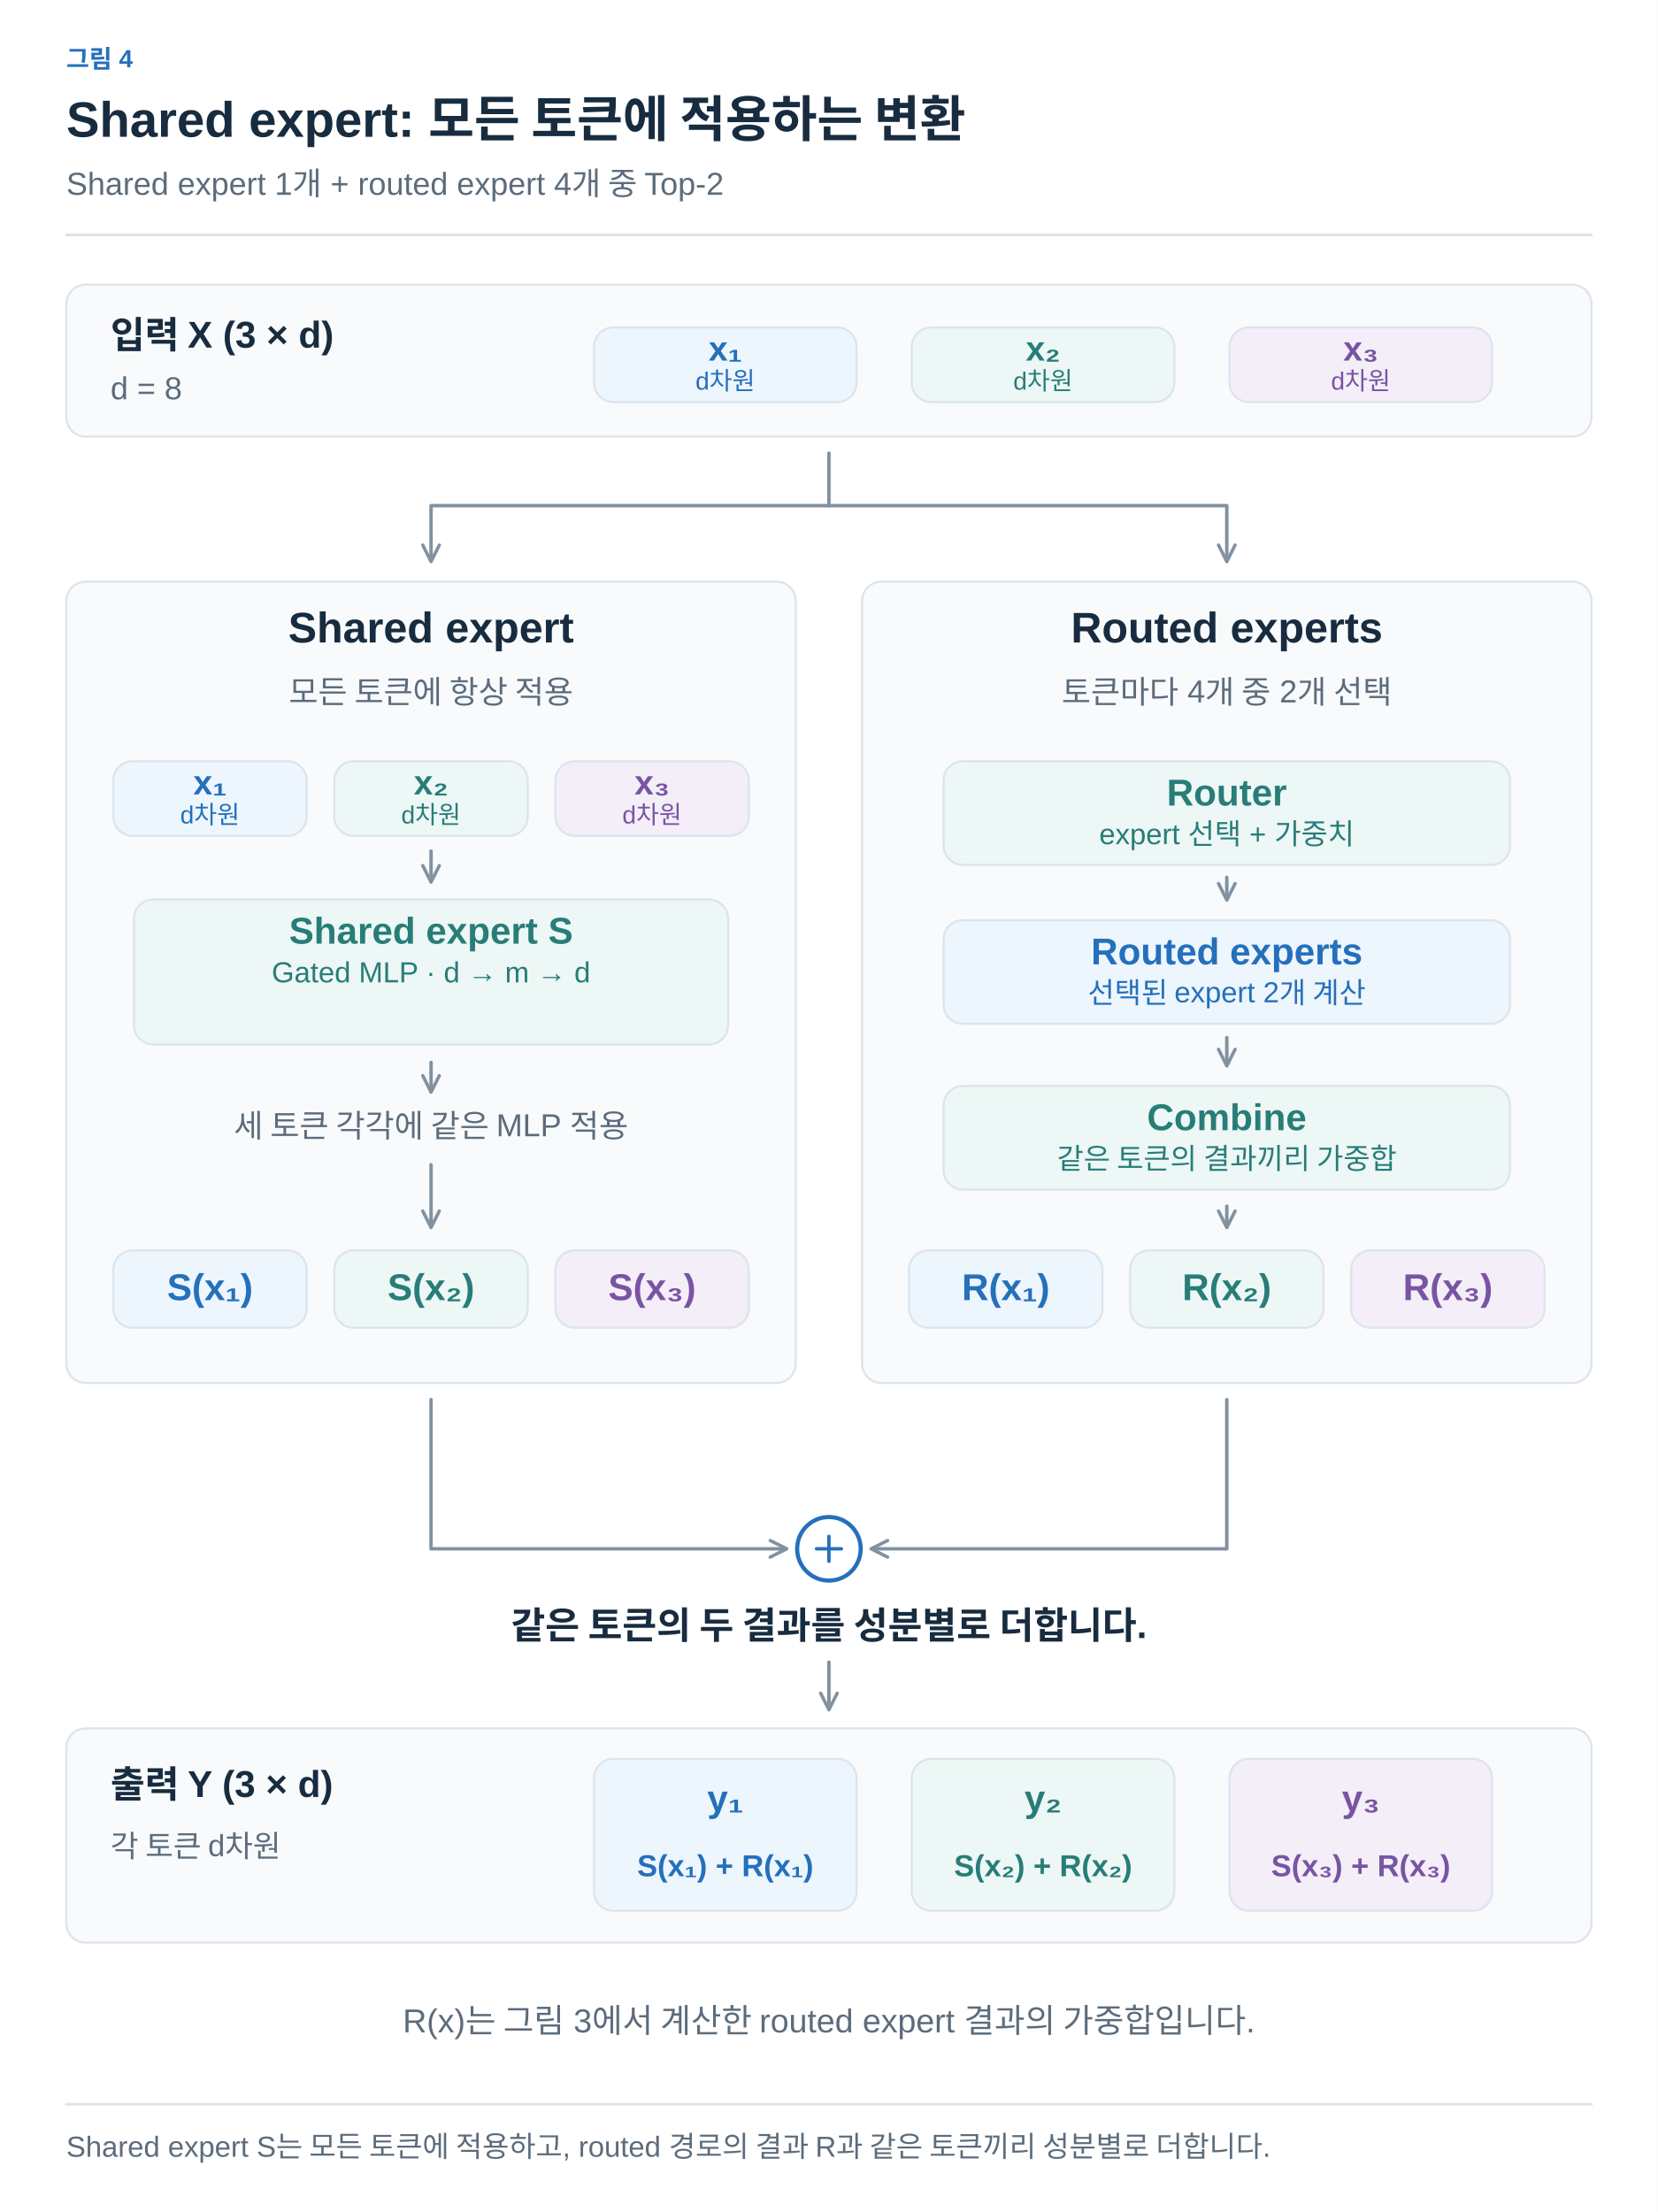
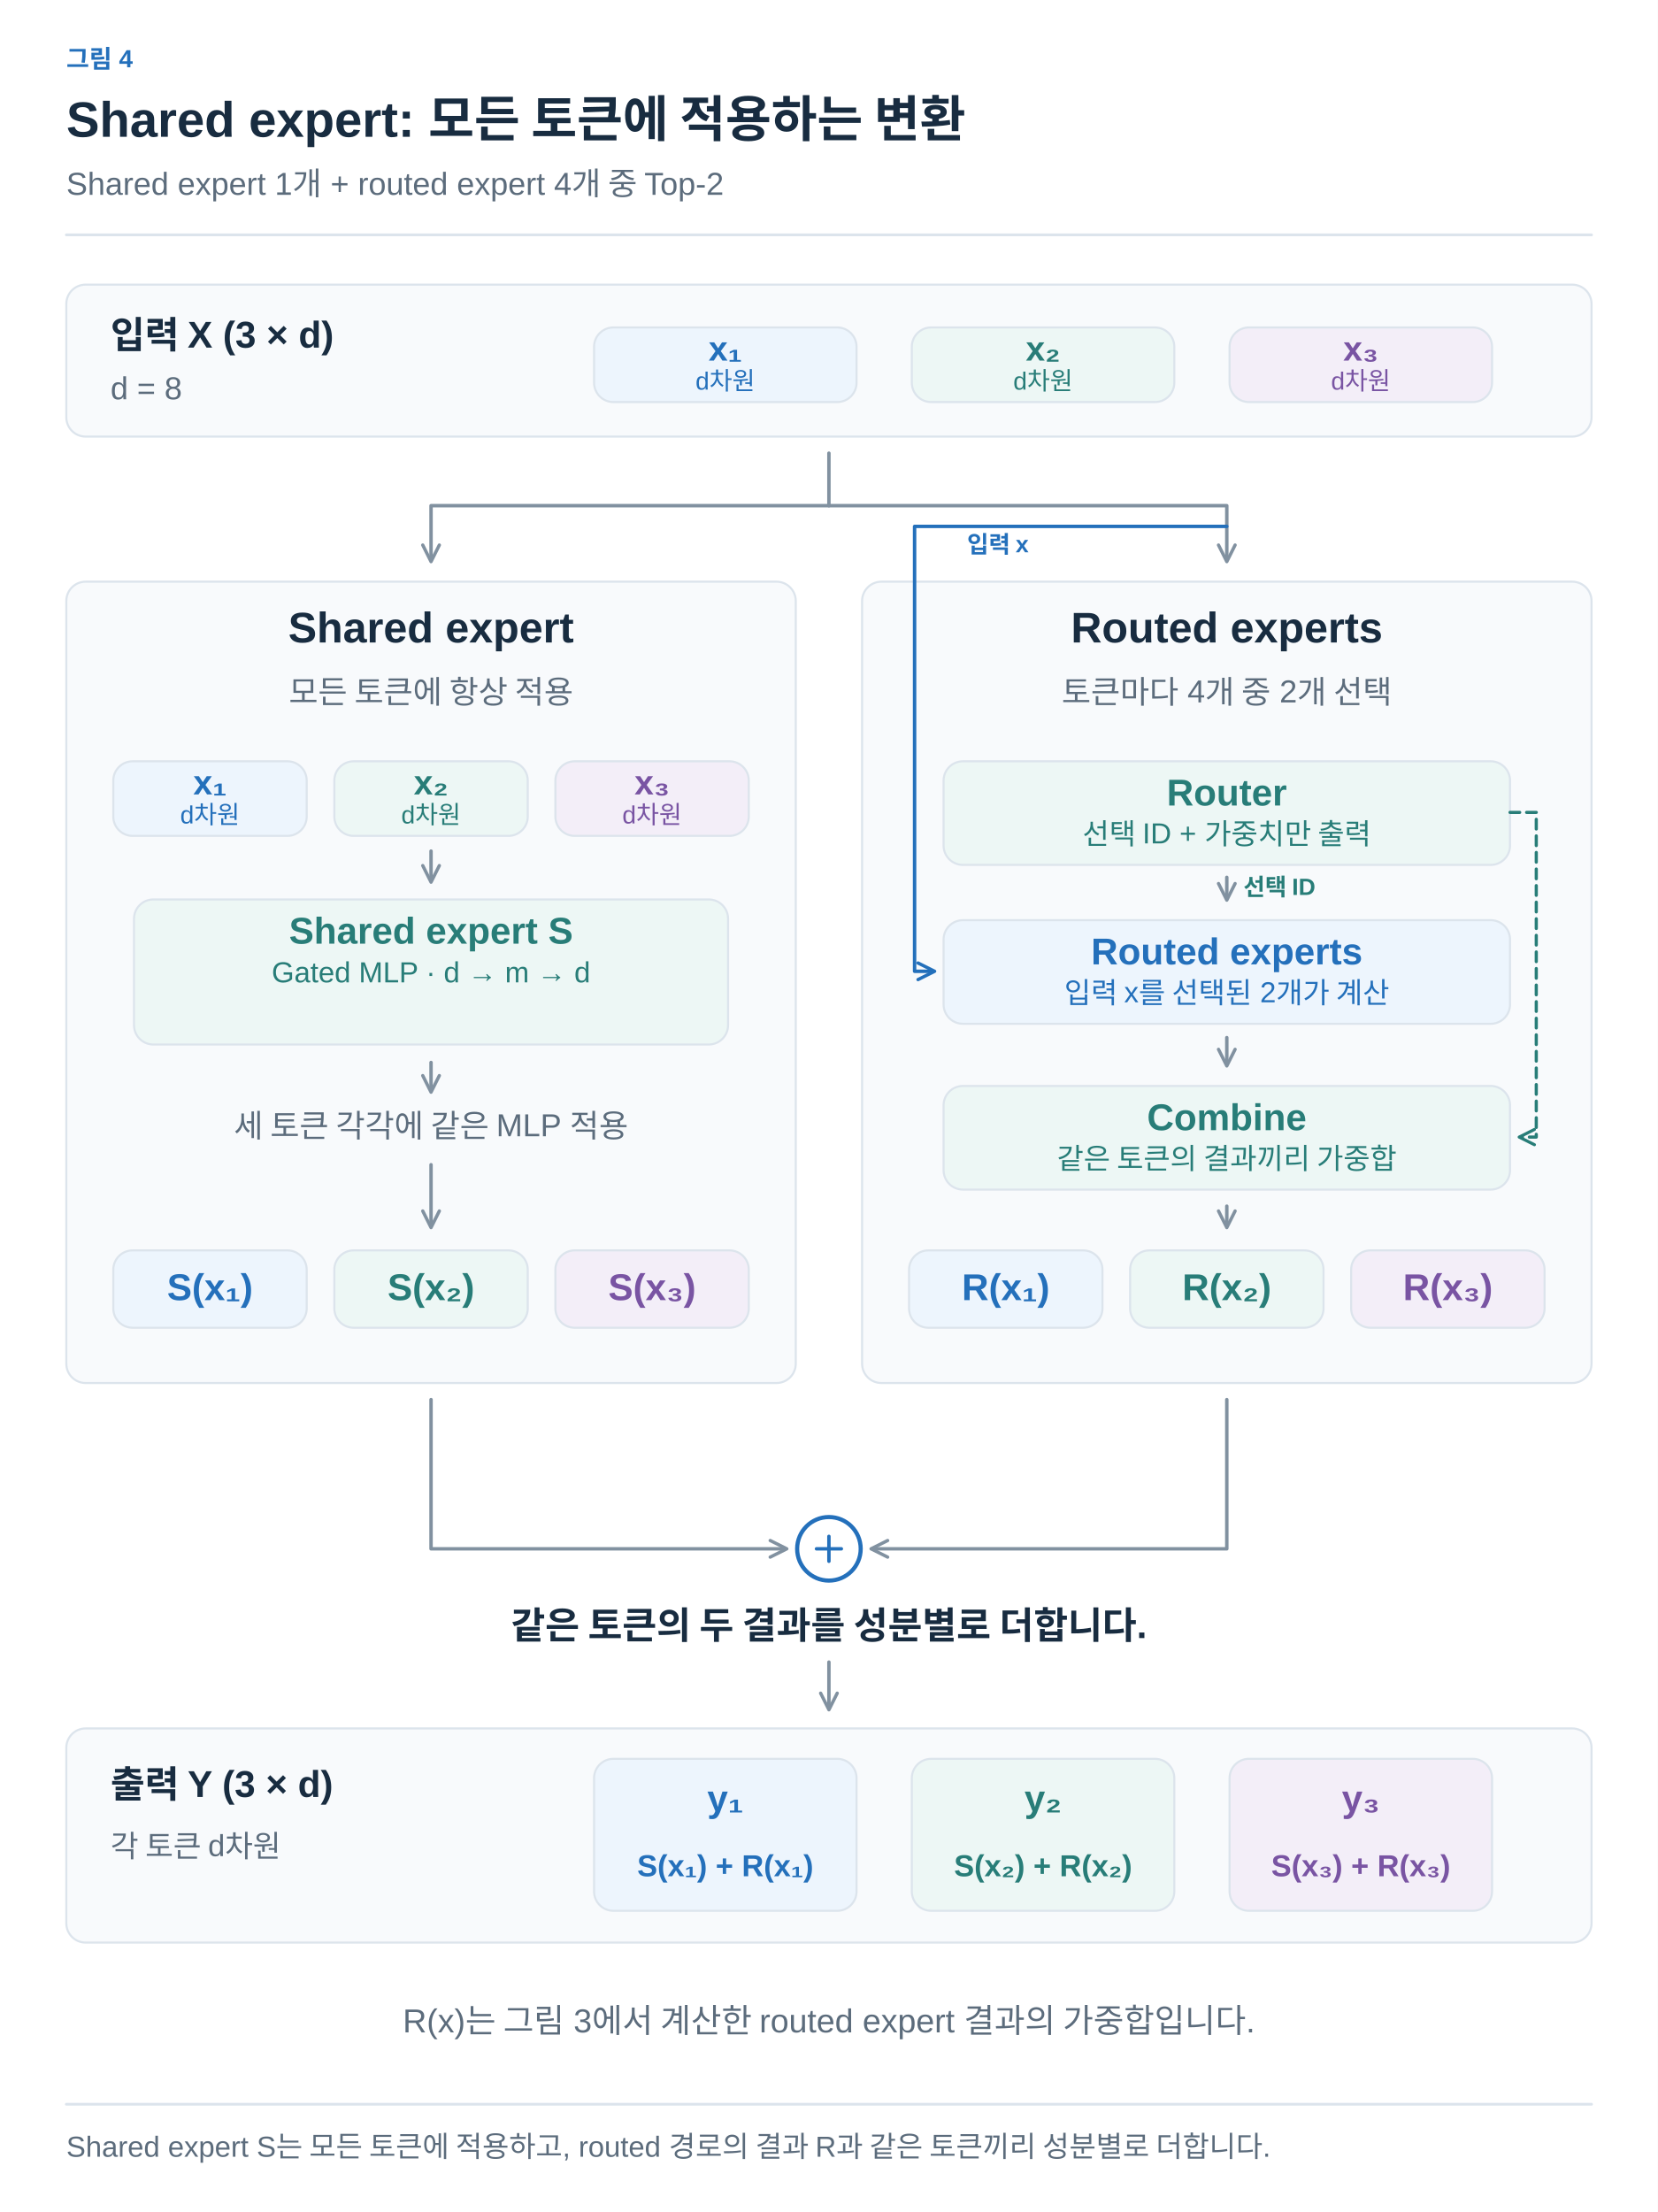
<svg xmlns="http://www.w3.org/2000/svg" width="1200" height="1601" viewBox="0 0 1200 1601" role="img" aria-labelledby="title desc">
  <defs>
    <marker id="arrow-ink" viewBox="0 0 10 10" refX="8" refY="5" markerWidth="6" markerHeight="6" orient="auto">
      <path d="M1 1 L9 5 L1 9" fill="none" stroke="#182C40" stroke-width="1.6" />
    </marker>
    <marker id="arrow-muted" viewBox="0 0 10 10" refX="8" refY="5" markerWidth="6" markerHeight="6" orient="auto">
      <path d="M1 1 L9 5 L1 9" fill="none" stroke="#5C6C7C" stroke-width="1.6" />
    </marker>
    <marker id="arrow-line" viewBox="0 0 10 10" refX="8" refY="5" markerWidth="6" markerHeight="6" orient="auto">
      <path d="M1 1 L9 5 L1 9" fill="none" stroke="#DCE4EC" stroke-width="1.6" />
    </marker>
    <marker id="arrow-paper" viewBox="0 0 10 10" refX="8" refY="5" markerWidth="6" markerHeight="6" orient="auto">
      <path d="M1 1 L9 5 L1 9" fill="none" stroke="#FFFFFF" stroke-width="1.6" />
    </marker>
    <marker id="arrow-blue" viewBox="0 0 10 10" refX="8" refY="5" markerWidth="6" markerHeight="6" orient="auto">
      <path d="M1 1 L9 5 L1 9" fill="none" stroke="#2470BB" stroke-width="1.6" />
    </marker>
    <marker id="arrow-teal" viewBox="0 0 10 10" refX="8" refY="5" markerWidth="6" markerHeight="6" orient="auto">
      <path d="M1 1 L9 5 L1 9" fill="none" stroke="#287D78" stroke-width="1.6" />
    </marker>
    <marker id="arrow-orange" viewBox="0 0 10 10" refX="8" refY="5" markerWidth="6" markerHeight="6" orient="auto">
      <path d="M1 1 L9 5 L1 9" fill="none" stroke="#B55B22" stroke-width="1.6" />
    </marker>
    <marker id="arrow-purple" viewBox="0 0 10 10" refX="8" refY="5" markerWidth="6" markerHeight="6" orient="auto">
      <path d="M1 1 L9 5 L1 9" fill="none" stroke="#7954A3" stroke-width="1.6" />
    </marker>
    <marker id="arrow-gray" viewBox="0 0 10 10" refX="8" refY="5" markerWidth="6" markerHeight="6" orient="auto">
      <path d="M1 1 L9 5 L1 9" fill="none" stroke="#657789" stroke-width="1.6" />
    </marker>
    <marker id="arrow-red" viewBox="0 0 10 10" refX="8" refY="5" markerWidth="6" markerHeight="6" orient="auto">
      <path d="M1 1 L9 5 L1 9" fill="none" stroke="#B34242" stroke-width="1.6" />
    </marker>
    <marker id="arrow-indigo" viewBox="0 0 10 10" refX="8" refY="5" markerWidth="6" markerHeight="6" orient="auto">
      <path d="M1 1 L9 5 L1 9" fill="none" stroke="#4C60A8" stroke-width="1.6" />
    </marker>
    <marker id="arrow-slate" viewBox="0 0 10 10" refX="8" refY="5" markerWidth="6" markerHeight="6" orient="auto">
      <path d="M1 1 L9 5 L1 9" fill="none" stroke="#8191A0" stroke-width="1.6" />
    </marker>
    <marker id="arrow-surface" viewBox="0 0 10 10" refX="8" refY="5" markerWidth="6" markerHeight="6" orient="auto">
      <path d="M1 1 L9 5 L1 9" fill="none" stroke="#F8FAFC" stroke-width="1.6" />
    </marker>
  </defs>
  <style>text{font-family:Arial,"Apple SD Gothic Neo","Noto Sans KR",sans-serif}text[font-family]{font-family:Menlo,Consolas,monospace}path{stroke-linecap:round;stroke-linejoin:round}</style>
  <rect width="100%" height="100%" fill="white" />
  <text x="48" y="49" fill="#2470BB" font-size="18" font-weight="600" text-anchor="start" data-max-width="1104">그림 4</text>
  <text x="48" y="99" fill="#182C40" font-size="36" font-weight="700" text-anchor="start" data-max-width="1104">Shared expert: 모든 토큰에 적용하는 변환</text>
  <text x="48" y="141" fill="#5C6C7C" font-size="23" font-weight="400" text-anchor="start" data-max-width="1104">Shared expert 1개 + routed expert 4개 중 Top-2</text>
  <path d="M48,170 H1152" stroke="#DCE4EC" stroke-width="2" />
  <g transform="translate(48 206) scale(1)" data-panel="1">
    <g transform="translate(-48 -205)">
      <rect x="48" y="205" width="1104" height="110" rx="14" fill="#F8FAFC" stroke="#DCE4EC" stroke-width="1.5" />
      <text x="80" y="251" fill="#182C40" font-size="27" font-weight="600" text-anchor="start">입력 X (3 × d)</text>
      <text x="80" y="288" fill="#5C6C7C" font-size="23" font-weight="400" text-anchor="start">d = 8</text>
      <rect x="430" y="236" width="190" height="54" rx="14" fill="#EDF5FD" stroke="#DCE4EC" stroke-width="1.5" />
      <text x="525" y="260" fill="#2470BB" font-size="25" font-weight="600" text-anchor="middle">x₁</text>
      <text x="525" y="281" fill="#2470BB" font-size="18" font-weight="400" text-anchor="middle">d차원</text>
      <rect x="660" y="236" width="190" height="54" rx="14" fill="#EDF7F5" stroke="#DCE4EC" stroke-width="1.5" />
      <text x="755" y="260" fill="#287D78" font-size="25" font-weight="600" text-anchor="middle">x₂</text>
      <text x="755" y="281" fill="#287D78" font-size="18" font-weight="400" text-anchor="middle">d차원</text>
      <rect x="890" y="236" width="190" height="54" rx="14" fill="#F3EEF8" stroke="#DCE4EC" stroke-width="1.5" />
      <text x="985" y="260" fill="#7954A3" font-size="25" font-weight="600" text-anchor="middle">x₃</text>
      <text x="985" y="281" fill="#7954A3" font-size="18" font-weight="400" text-anchor="middle">d차원</text>
      <path d="M600,327 V365 H312 V404" fill="none" stroke="#8191A0" stroke-width="2.5" marker-end="url(#arrow-slate)" />
      <path d="M600,365 H888 V404" fill="none" stroke="#8191A0" stroke-width="2.5" marker-end="url(#arrow-slate)" />
      <rect x="48" y="420" width="528" height="580" rx="14" fill="#F8FAFC" stroke="#DCE4EC" stroke-width="1.5" />
      <text x="312" y="464" fill="#182C40" font-size="31" font-weight="600" text-anchor="middle">Shared expert</text>
      <text x="312" y="508" fill="#5C6C7C" font-size="23" font-weight="400" text-anchor="middle">모든 토큰에 항상 적용</text>
      <rect x="624" y="420" width="528" height="580" rx="14" fill="#F8FAFC" stroke="#DCE4EC" stroke-width="1.5" />
      <text x="888" y="464" fill="#182C40" font-size="31" font-weight="600" text-anchor="middle">Routed experts</text>
      <text x="888" y="508" fill="#5C6C7C" font-size="23" font-weight="400" text-anchor="middle">토큰마다 4개 중 2개 선택</text>
      <rect x="82" y="550" width="140" height="54" rx="14" fill="#EDF5FD" stroke="#DCE4EC" stroke-width="1.5" />
      <text x="152" y="574" fill="#2470BB" font-size="25" font-weight="600" text-anchor="middle">x₁</text>
      <text x="152" y="595" fill="#2470BB" font-size="18" font-weight="400" text-anchor="middle">d차원</text>
      <rect x="242" y="550" width="140" height="54" rx="14" fill="#EDF7F5" stroke="#DCE4EC" stroke-width="1.5" />
      <text x="312" y="574" fill="#287D78" font-size="25" font-weight="600" text-anchor="middle">x₂</text>
      <text x="312" y="595" fill="#287D78" font-size="18" font-weight="400" text-anchor="middle">d차원</text>
      <rect x="402" y="550" width="140" height="54" rx="14" fill="#F3EEF8" stroke="#DCE4EC" stroke-width="1.5" />
      <text x="472" y="574" fill="#7954A3" font-size="25" font-weight="600" text-anchor="middle">x₃</text>
      <text x="472" y="595" fill="#7954A3" font-size="18" font-weight="400" text-anchor="middle">d차원</text>
      <path d="M312,615 L312,636" fill="none" stroke="#8191A0" stroke-width="2.5" marker-end="url(#arrow-slate)" />
      <rect x="97" y="650" width="430" height="105" rx="14" fill="#EDF7F5" stroke="#DCE4EC" stroke-width="1.5" />
      <text x="312" y="682" fill="#287D78" font-size="27" font-weight="600" text-anchor="middle">Shared expert S</text>
      <text x="312" y="710" fill="#287D78" font-size="21" font-weight="400" text-anchor="middle">Gated MLP · d → m → d</text>
      <path d="M312,768 L312,788" fill="none" stroke="#8191A0" stroke-width="2.5" marker-end="url(#arrow-slate)" />
      <text x="312" y="822" fill="#5C6C7C" font-size="23" font-weight="400" text-anchor="middle">세 토큰 각각에 같은 MLP 적용</text>
      <path d="M312,842 L312,886" fill="none" stroke="#8191A0" stroke-width="2.5" marker-end="url(#arrow-slate)" />
      <rect x="683" y="550" width="410" height="75" rx="14" fill="#EDF7F5" stroke="#DCE4EC" stroke-width="1.5" />
      <text x="888" y="582" fill="#287D78" font-size="27" font-weight="600" text-anchor="middle">Router</text>
-       <text x="888" y="610" fill="#287D78" font-size="21" font-weight="400" text-anchor="middle">expert 선택 + 가중치</text>
+       <text x="888" y="610" fill="#287D78" font-size="21" font-weight="400" text-anchor="middle">선택 ID + 가중치만 출력</text>
      <path d="M888,634 L888,649" fill="none" stroke="#8191A0" stroke-width="2.5" marker-end="url(#arrow-slate)" />
+       <path d="M888,380 H662 V702 H675" fill="none" stroke="#2470BB" stroke-width="2.5" marker-end="url(#arrow-blue)" />
+       <text x="700" y="399" fill="#2470BB" font-size="17" font-weight="600" text-anchor="start">입력 x</text>
+       <text x="900" y="647" fill="#287D78" font-size="17" font-weight="600" text-anchor="start">선택 ID</text>
+       <path d="M1093,587 H1112 V822 H1101" fill="none" stroke="#287D78" stroke-width="2.3" stroke-dasharray="7 5" marker-end="url(#arrow-teal)" />
      <rect x="683" y="665" width="410" height="75" rx="14" fill="#EDF5FD" stroke="#DCE4EC" stroke-width="1.5" />
      <text x="888" y="697" fill="#2470BB" font-size="27" font-weight="600" text-anchor="middle">Routed experts</text>
-       <text x="888" y="725" fill="#2470BB" font-size="21" font-weight="400" text-anchor="middle">선택된 expert 2개 계산</text>
+       <text x="888" y="725" fill="#2470BB" font-size="21" font-weight="400" text-anchor="middle">입력 x를 선택된 2개가 계산</text>
      <path d="M888,750 L888,769" fill="none" stroke="#8191A0" stroke-width="2.5" marker-end="url(#arrow-slate)" />
      <rect x="683" y="785" width="410" height="75" rx="14" fill="#EDF7F5" stroke="#DCE4EC" stroke-width="1.5" />
      <text x="888" y="817" fill="#287D78" font-size="27" font-weight="600" text-anchor="middle">Combine</text>
      <text x="888" y="845" fill="#287D78" font-size="21" font-weight="400" text-anchor="middle">같은 토큰의 결과끼리 가중합</text>
      <path d="M888,872 L888,886" fill="none" stroke="#8191A0" stroke-width="2.5" marker-end="url(#arrow-slate)" />
      <rect x="82" y="904" width="140" height="56" rx="14" fill="#EDF5FD" stroke="#DCE4EC" stroke-width="1.5" />
      <text x="152" y="940" fill="#2470BB" font-size="27" font-weight="600" text-anchor="middle">S(x₁)</text>
      <rect x="658" y="904" width="140" height="56" rx="14" fill="#EDF5FD" stroke="#DCE4EC" stroke-width="1.5" />
      <text x="728" y="940" fill="#2470BB" font-size="27" font-weight="600" text-anchor="middle">R(x₁)</text>
      <rect x="242" y="904" width="140" height="56" rx="14" fill="#EDF7F5" stroke="#DCE4EC" stroke-width="1.5" />
      <text x="312" y="940" fill="#287D78" font-size="27" font-weight="600" text-anchor="middle">S(x₂)</text>
      <rect x="818" y="904" width="140" height="56" rx="14" fill="#EDF7F5" stroke="#DCE4EC" stroke-width="1.5" />
      <text x="888" y="940" fill="#287D78" font-size="27" font-weight="600" text-anchor="middle">R(x₂)</text>
      <rect x="402" y="904" width="140" height="56" rx="14" fill="#F3EEF8" stroke="#DCE4EC" stroke-width="1.5" />
      <text x="472" y="940" fill="#7954A3" font-size="27" font-weight="600" text-anchor="middle">S(x₃)</text>
      <rect x="978" y="904" width="140" height="56" rx="14" fill="#F3EEF8" stroke="#DCE4EC" stroke-width="1.5" />
      <text x="1048" y="940" fill="#7954A3" font-size="27" font-weight="600" text-anchor="middle">R(x₃)</text>
      <path d="M312,1012 V1120 H568" fill="none" stroke="#8191A0" stroke-width="2.5" marker-end="url(#arrow-slate)" />
      <path d="M888,1012 V1120 H632" fill="none" stroke="#8191A0" stroke-width="2.5" marker-end="url(#arrow-slate)" />
      <circle cx="600" cy="1120" r="23" fill="white" stroke="#2470BB" stroke-width="3" />
      <path d="M591,1120 L609,1120" fill="none" stroke="#2470BB" stroke-width="2.5" />
      <path d="M600,1111 L600,1129" fill="none" stroke="#2470BB" stroke-width="2.5" />
      <text x="600" y="1185" fill="#182C40" font-size="27" font-weight="600" text-anchor="middle">같은 토큰의 두 결과를 성분별로 더합니다.</text>
      <path d="M600,1202 L600,1235" fill="none" stroke="#8191A0" stroke-width="2.5" marker-end="url(#arrow-slate)" />
      <rect x="48" y="1250" width="1104" height="155" rx="14" fill="#F8FAFC" stroke="#DCE4EC" stroke-width="1.5" />
      <text x="80" y="1300" fill="#182C40" font-size="27" font-weight="600" text-anchor="start">출력 Y (3 × d)</text>
      <text x="80" y="1343" fill="#5C6C7C" font-size="22" font-weight="400" text-anchor="start">각 토큰 d차원</text>
      <rect x="430" y="1272" width="190" height="110" rx="14" fill="#EDF5FD" stroke="#DCE4EC" stroke-width="1.5" />
      <text x="525" y="1310" fill="#2470BB" font-size="27" font-weight="600" text-anchor="middle">y₁</text>
      <text x="525" y="1357" fill="#2470BB" font-size="22" font-weight="600" text-anchor="middle">S(x₁) + R(x₁)</text>
      <rect x="660" y="1272" width="190" height="110" rx="14" fill="#EDF7F5" stroke="#DCE4EC" stroke-width="1.5" />
      <text x="755" y="1310" fill="#287D78" font-size="27" font-weight="600" text-anchor="middle">y₂</text>
      <text x="755" y="1357" fill="#287D78" font-size="22" font-weight="600" text-anchor="middle">S(x₂) + R(x₂)</text>
      <rect x="890" y="1272" width="190" height="110" rx="14" fill="#F3EEF8" stroke="#DCE4EC" stroke-width="1.5" />
      <text x="985" y="1310" fill="#7954A3" font-size="27" font-weight="600" text-anchor="middle">y₃</text>
      <text x="985" y="1357" fill="#7954A3" font-size="22" font-weight="600" text-anchor="middle">S(x₃) + R(x₃)</text>
      <text x="600" y="1470" fill="#5C6C7C" font-size="24" font-weight="400" text-anchor="middle">R(x)는 그림 3에서 계산한 routed expert 결과의 가중합입니다.</text>
    </g>
  </g>
  <path d="M48,1523 H1152" stroke="#DCE4EC" stroke-width="2" />
  <text x="48" y="1561" fill="#5C6C7C" font-size="21" font-weight="400" text-anchor="start" data-max-width="1104">Shared expert S는 모든 토큰에 적용하고, routed 경로의 결과 R과 같은 토큰끼리 성분별로 더합니다.</text>
</svg>
